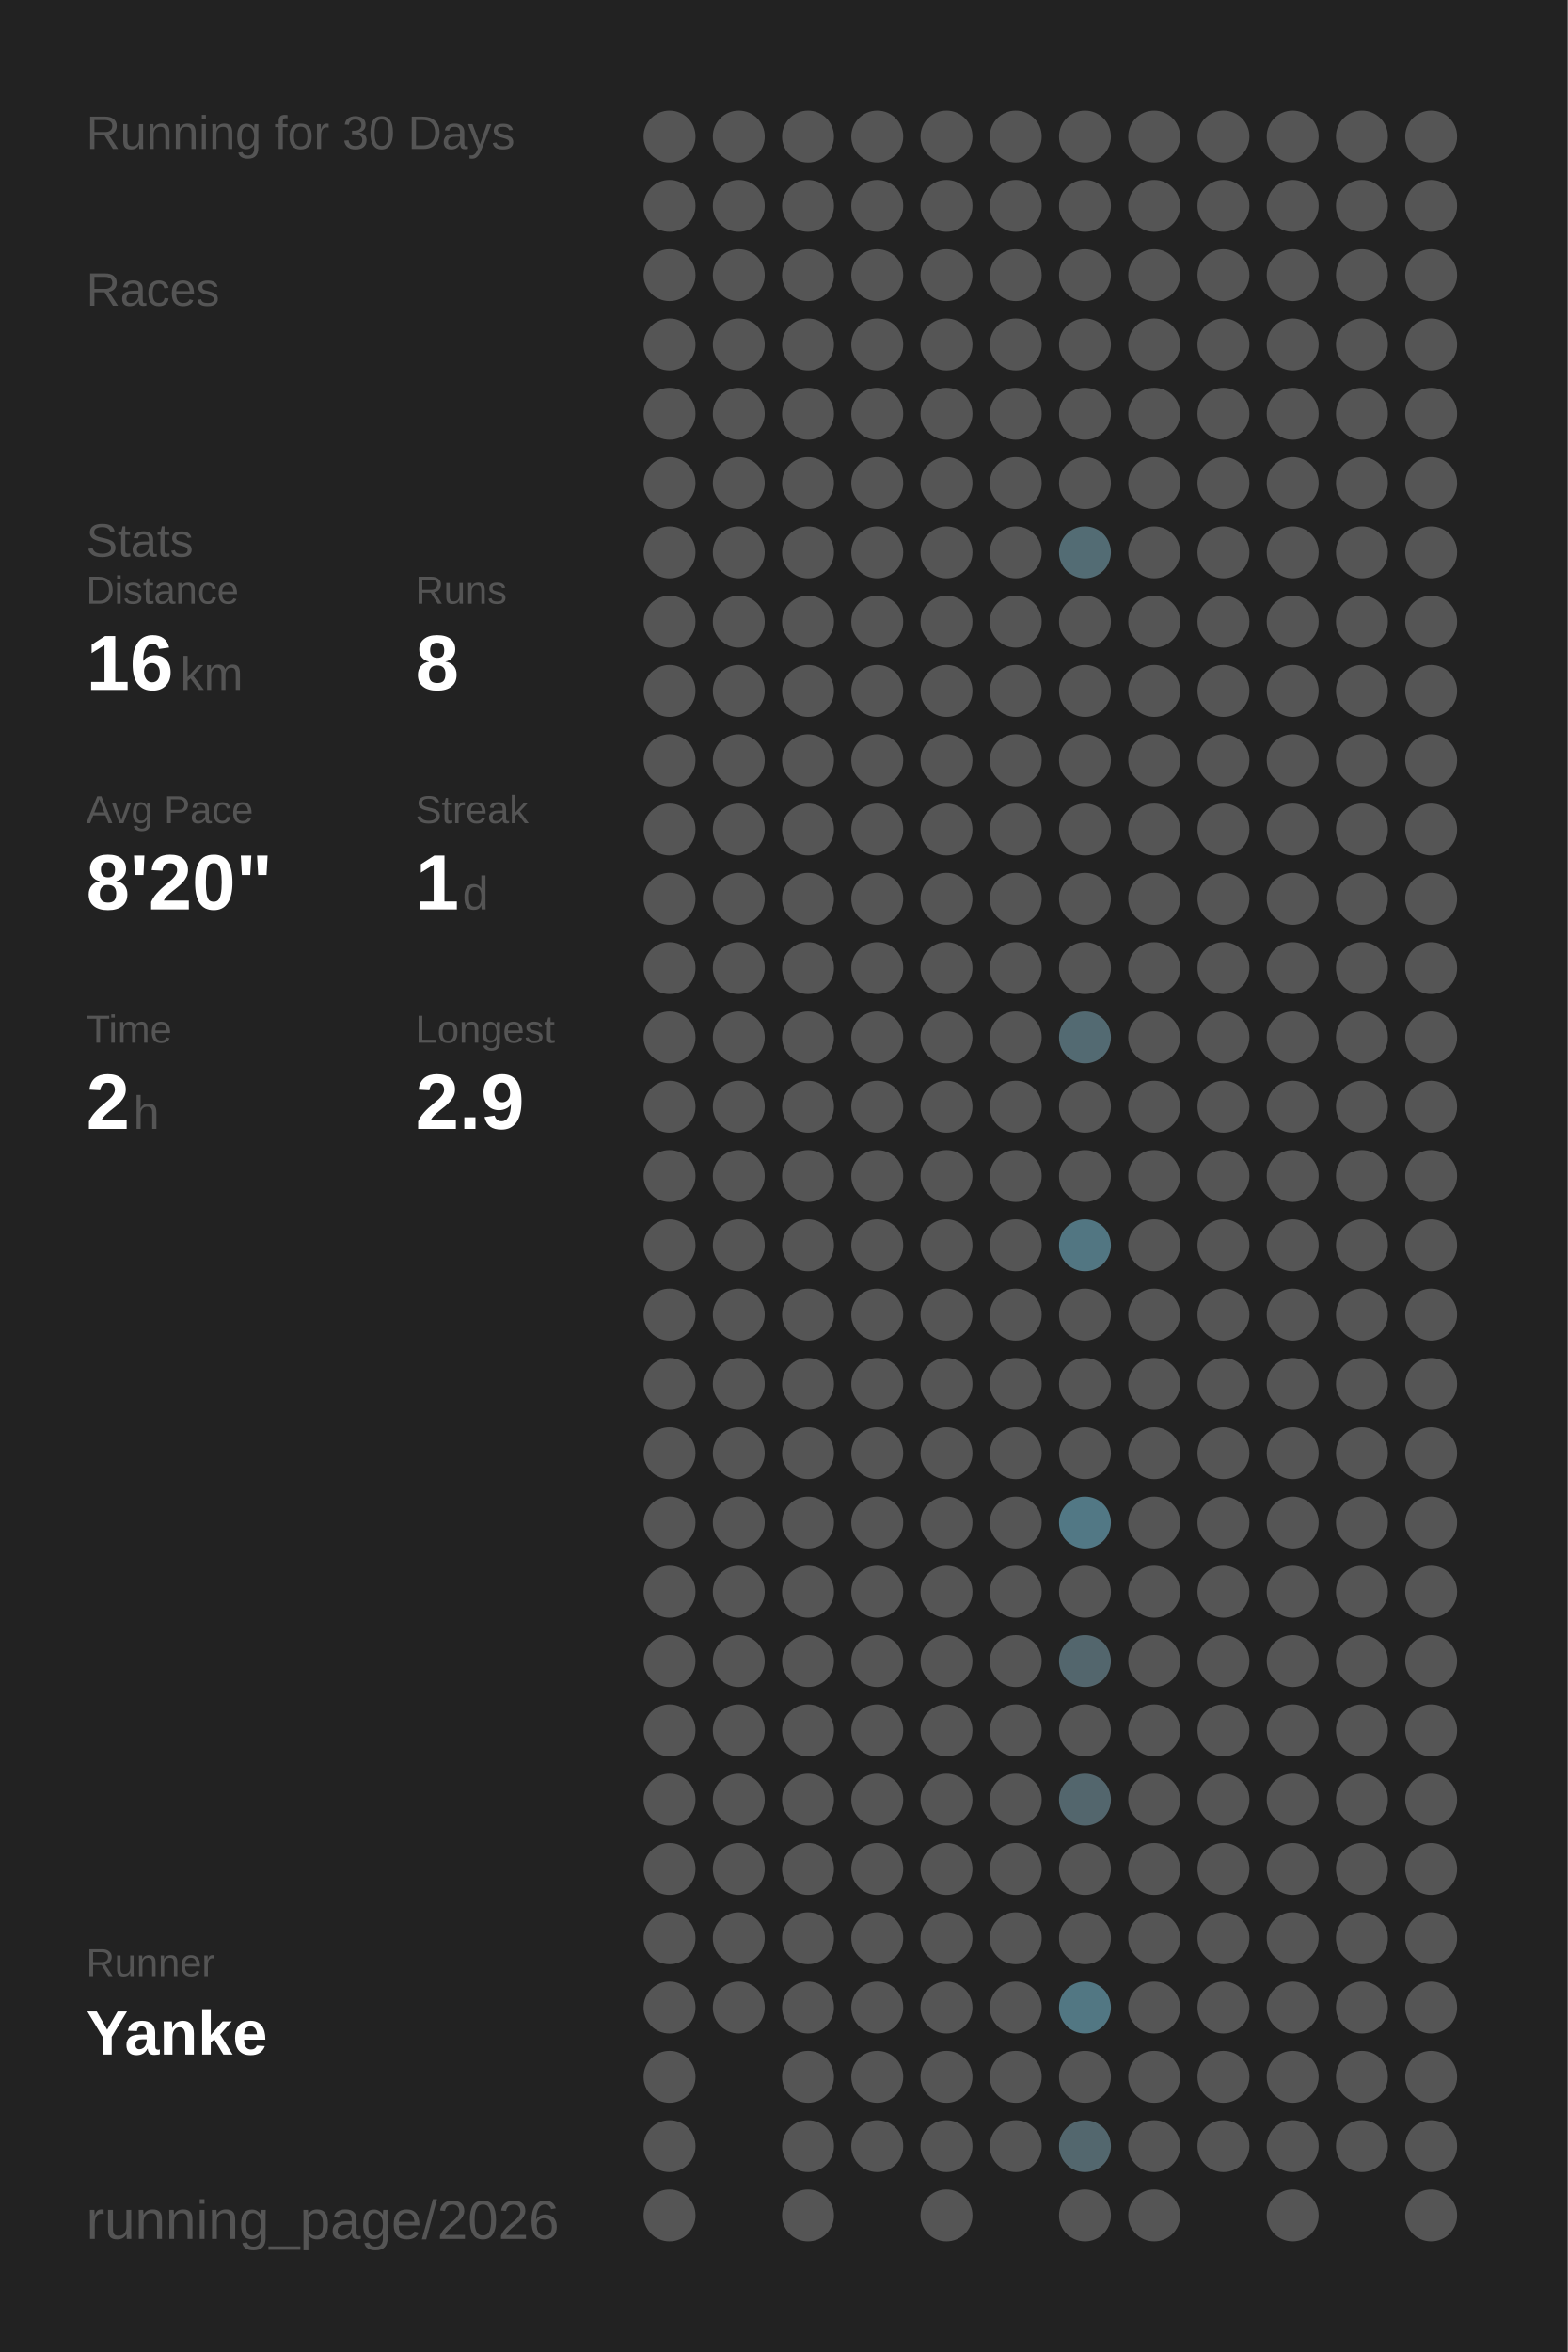
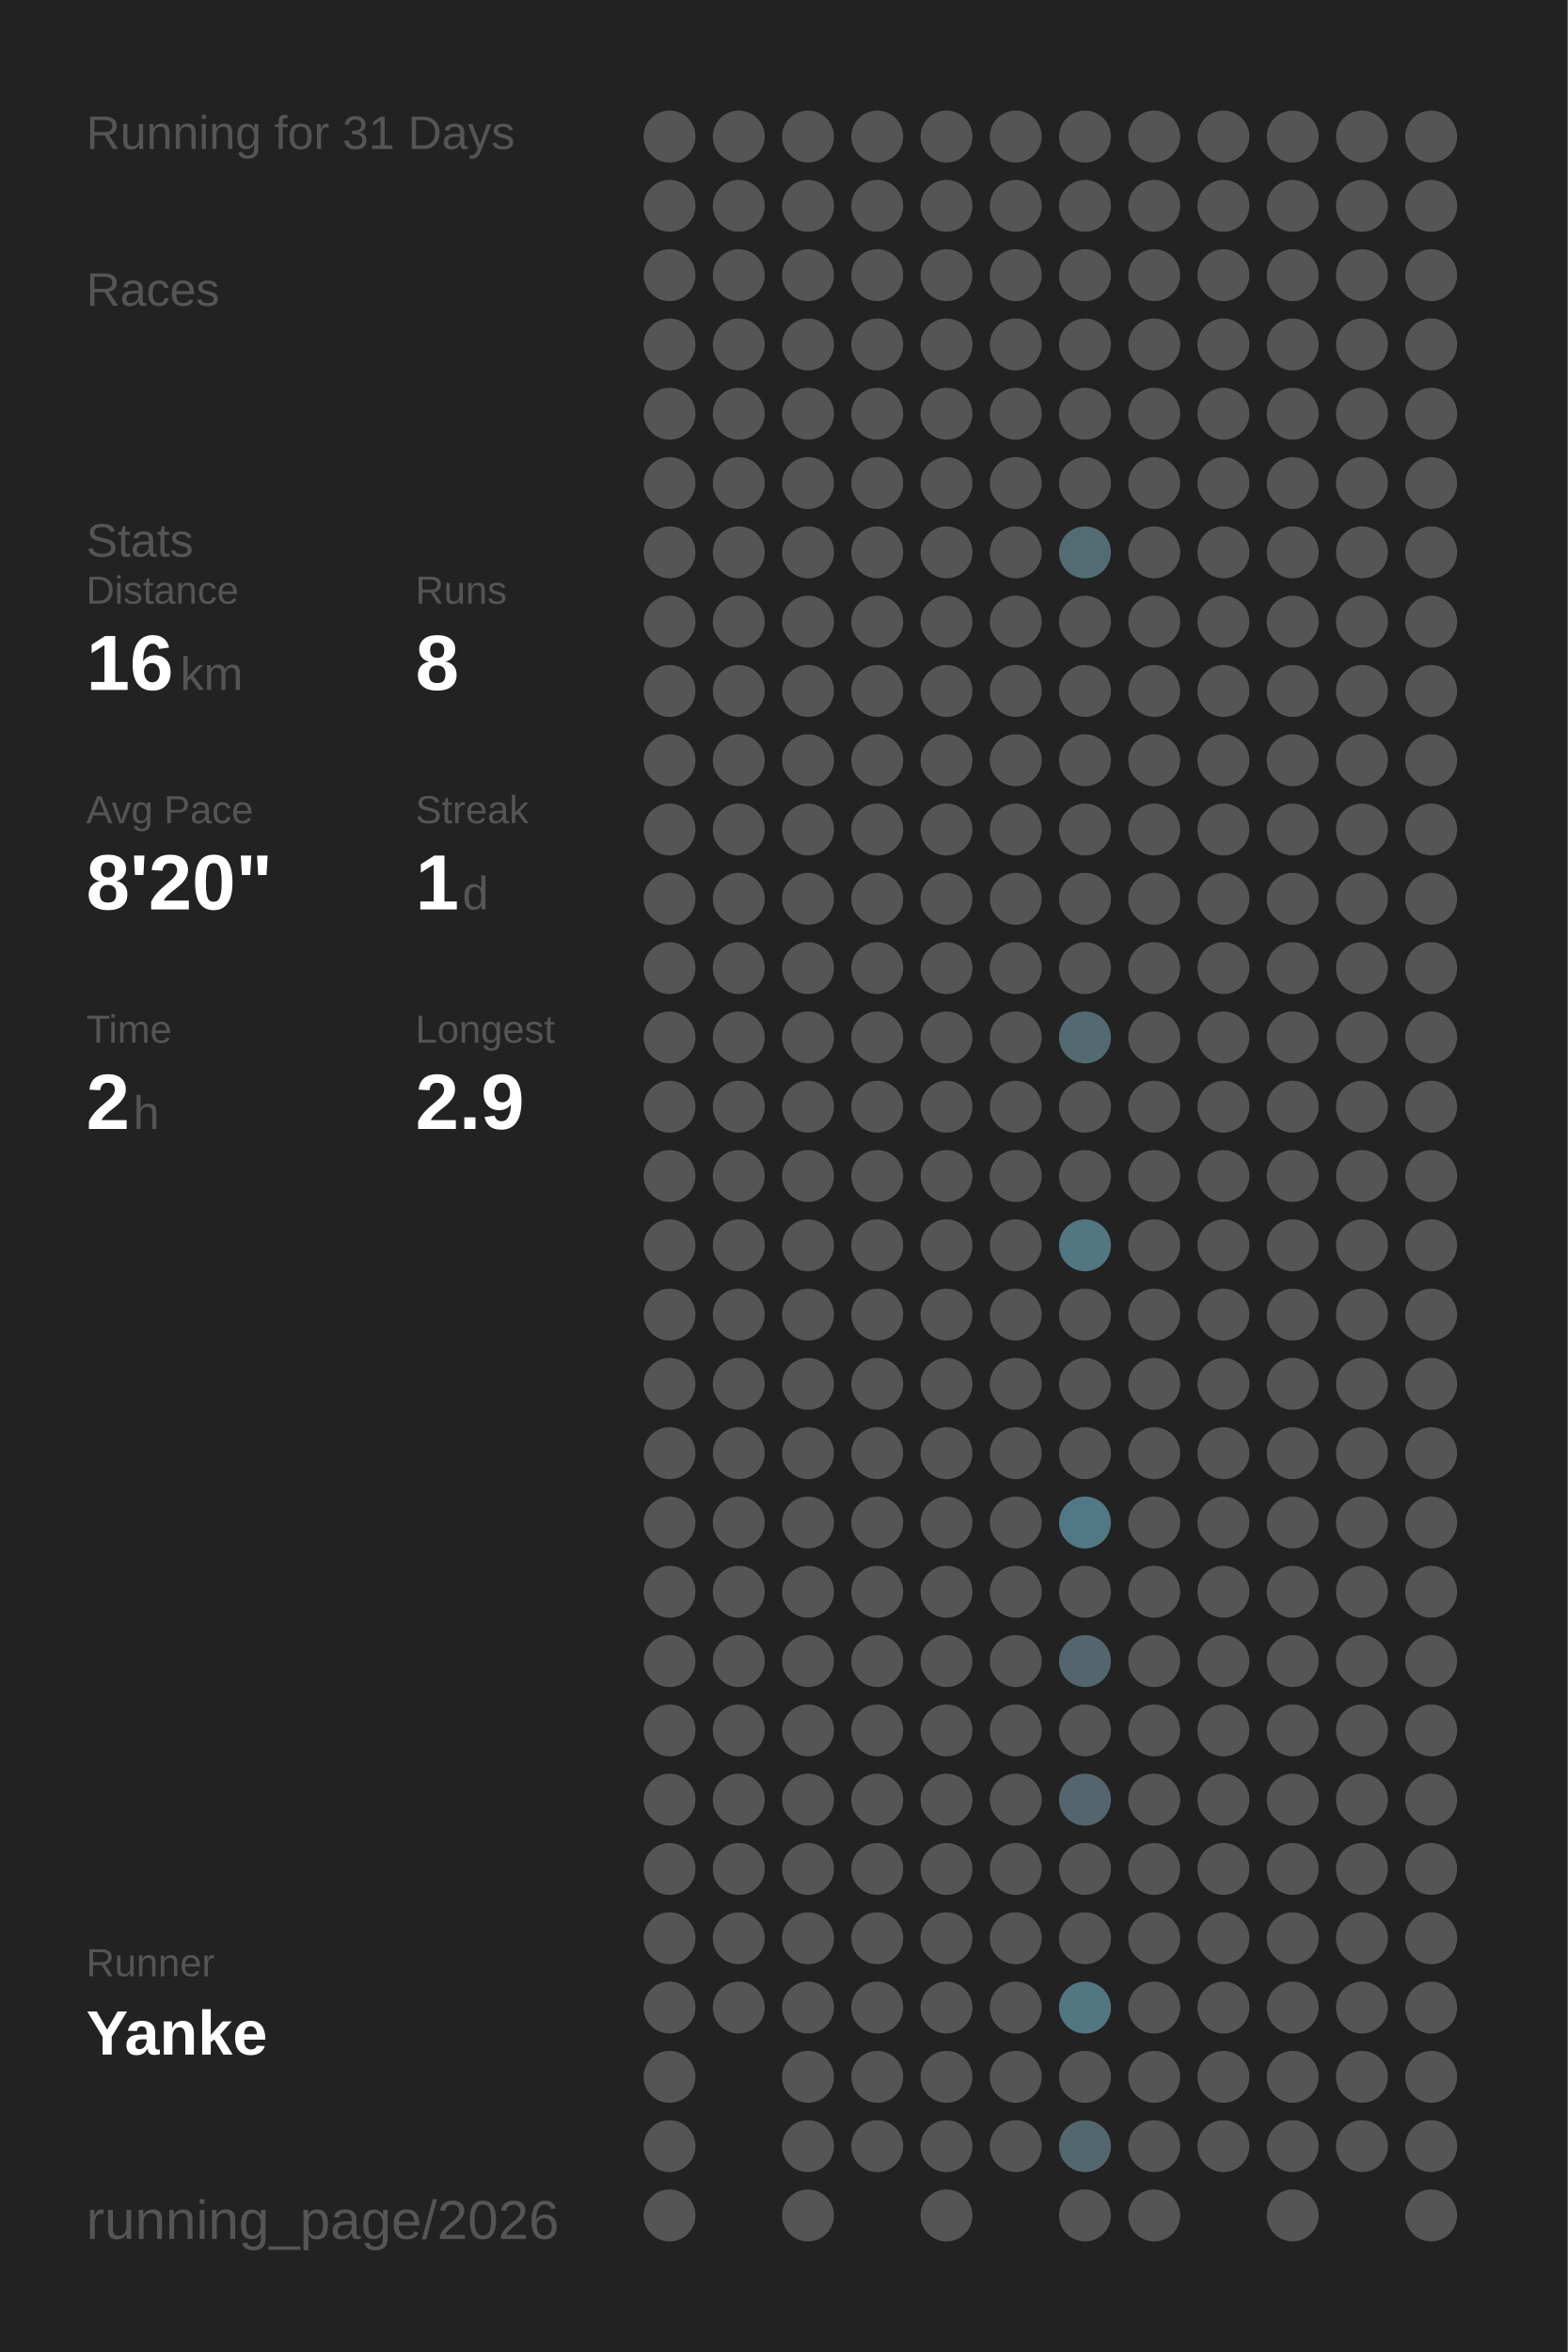
<svg xmlns="http://www.w3.org/2000/svg" baseProfile="full" height="300mm" version="1.1" viewBox="0,0,200,300" width="200mm">
  <defs />
  <rect fill="#222222" height="300" width="200" x="0" y="0" />
-   <text fill="#555555" style="font-size:6px; font-family:Arial;" x="11" y="19">Running for 30 Days</text>
+   <text fill="#555555" style="font-size:6px; font-family:Arial;" x="11" y="19">Running for 31 Days</text>
  <text fill="#555555" style="font-size:6px; font-family:Arial;" x="11" y="39">Races</text>
  <text fill="#555555" style="font-size:6px; font-family:Arial;" x="11" y="71">Stats</text>
  <text fill="#555555" style="font-size:5px; font-family:Arial;" x="11" y="77">Distance</text>
  <text fill="#FFFFFF" style="font-size:10px; font-family:Arial; font-weight:bold;" x="11" y="88">16</text>
  <text fill="#555555" style="font-size:6px; font-family:Arial;" x="23" y="88">km</text>
  <text fill="#555555" style="font-size:5px; font-family:Arial;" x="53" y="77">Runs</text>
  <text fill="#FFFFFF" style="font-size:10px; font-family:Arial; font-weight:bold;" x="53" y="88">8</text>
  <text fill="#555555" style="font-size:5px; font-family:Arial;" x="11" y="105">Avg Pace</text>
  <text fill="#FFFFFF" style="font-size:10px; font-family:Arial; font-weight:bold;" x="11" y="116">8'20"</text>
  <text fill="#555555" style="font-size:5px; font-family:Arial;" x="53" y="105">Streak</text>
  <text fill="#FFFFFF" style="font-size:10px; font-family:Arial; font-weight:bold;" x="53" y="116">1</text>
  <text fill="#555555" style="font-size:6px; font-family:Arial;" x="59" y="116">d</text>
  <text fill="#555555" style="font-size:5px; font-family:Arial;" x="11" y="133">Time</text>
  <text fill="#FFFFFF" style="font-size:10px; font-family:Arial; font-weight:bold;" x="11" y="144">2</text>
  <text fill="#555555" style="font-size:6px; font-family:Arial;" x="17" y="144">h</text>
  <text fill="#555555" style="font-size:5px; font-family:Arial;" x="53" y="133">Longest</text>
  <text fill="#FFFFFF" style="font-size:10px; font-family:Arial; font-weight:bold;" x="53" y="144">2.9</text>
  <text fill="#555555" style="font-size:5px; font-family:Arial;" x="11" y="252.065">Runner</text>
  <text fill="#FFFFFF" style="font-size:8px; font-family:Arial; font-weight:bold;" x="11" y="262.065">Yanke</text>
  <text fill="#555555" style="font-size:7px; font-family:Arial;" x="11" y="285.581">running_page/2026</text>
  <circle cx="85.417" cy="17.419" fill="#555555" r="3.312" />
  <circle cx="85.417" cy="26.258" fill="#555555" r="3.312" />
  <circle cx="85.417" cy="35.097" fill="#555555" r="3.312" />
  <circle cx="85.417" cy="43.935" fill="#555555" r="3.312" />
  <circle cx="85.417" cy="52.774" fill="#555555" r="3.312" />
  <circle cx="85.417" cy="61.613" fill="#555555" r="3.312" />
  <circle cx="85.417" cy="70.452" fill="#555555" r="3.312" />
  <circle cx="85.417" cy="79.29" fill="#555555" r="3.312" />
  <circle cx="85.417" cy="88.129" fill="#555555" r="3.312" />
  <circle cx="85.417" cy="96.968" fill="#555555" r="3.312" />
  <circle cx="85.417" cy="105.806" fill="#555555" r="3.312" />
  <circle cx="85.417" cy="114.645" fill="#555555" r="3.312" />
  <circle cx="85.417" cy="123.484" fill="#555555" r="3.312" />
  <circle cx="85.417" cy="132.323" fill="#555555" r="3.312" />
  <circle cx="85.417" cy="141.161" fill="#555555" r="3.312" />
  <circle cx="85.417" cy="150" fill="#555555" r="3.312" />
  <circle cx="85.417" cy="158.839" fill="#555555" r="3.312" />
  <circle cx="85.417" cy="167.677" fill="#555555" r="3.312" />
  <circle cx="85.417" cy="176.516" fill="#555555" r="3.312" />
  <circle cx="85.417" cy="185.355" fill="#555555" r="3.312" />
  <circle cx="85.417" cy="194.194" fill="#555555" r="3.312" />
  <circle cx="85.417" cy="203.032" fill="#555555" r="3.312" />
  <circle cx="85.417" cy="211.871" fill="#555555" r="3.312" />
  <circle cx="85.417" cy="220.71" fill="#555555" r="3.312" />
  <circle cx="85.417" cy="229.548" fill="#555555" r="3.312" />
  <circle cx="85.417" cy="238.387" fill="#555555" r="3.312" />
  <circle cx="85.417" cy="247.226" fill="#555555" r="3.312" />
  <circle cx="85.417" cy="256.065" fill="#555555" r="3.312" />
  <circle cx="85.417" cy="264.903" fill="#555555" r="3.312" />
  <circle cx="85.417" cy="273.742" fill="#555555" r="3.312" />
  <circle cx="85.417" cy="282.581" fill="#555555" r="3.312" />
  <circle cx="94.25" cy="17.419" fill="#555555" r="3.312" />
  <circle cx="94.25" cy="26.258" fill="#555555" r="3.312" />
  <circle cx="94.25" cy="35.097" fill="#555555" r="3.312" />
  <circle cx="94.25" cy="43.935" fill="#555555" r="3.312" />
  <circle cx="94.25" cy="52.774" fill="#555555" r="3.312" />
  <circle cx="94.25" cy="61.613" fill="#555555" r="3.312" />
  <circle cx="94.25" cy="70.452" fill="#555555" r="3.312" />
  <circle cx="94.25" cy="79.29" fill="#555555" r="3.312" />
  <circle cx="94.25" cy="88.129" fill="#555555" r="3.312" />
  <circle cx="94.25" cy="96.968" fill="#555555" r="3.312" />
  <circle cx="94.25" cy="105.806" fill="#555555" r="3.312" />
  <circle cx="94.25" cy="114.645" fill="#555555" r="3.312" />
  <circle cx="94.25" cy="123.484" fill="#555555" r="3.312" />
  <circle cx="94.25" cy="132.323" fill="#555555" r="3.312" />
  <circle cx="94.25" cy="141.161" fill="#555555" r="3.312" />
  <circle cx="94.25" cy="150" fill="#555555" r="3.312" />
  <circle cx="94.25" cy="158.839" fill="#555555" r="3.312" />
  <circle cx="94.25" cy="167.677" fill="#555555" r="3.312" />
  <circle cx="94.25" cy="176.516" fill="#555555" r="3.312" />
  <circle cx="94.25" cy="185.355" fill="#555555" r="3.312" />
  <circle cx="94.25" cy="194.194" fill="#555555" r="3.312" />
  <circle cx="94.25" cy="203.032" fill="#555555" r="3.312" />
  <circle cx="94.25" cy="211.871" fill="#555555" r="3.312" />
  <circle cx="94.25" cy="220.71" fill="#555555" r="3.312" />
  <circle cx="94.25" cy="229.548" fill="#555555" r="3.312" />
  <circle cx="94.25" cy="238.387" fill="#555555" r="3.312" />
  <circle cx="94.25" cy="247.226" fill="#555555" r="3.312" />
  <circle cx="94.25" cy="256.065" fill="#555555" r="3.312" />
  <circle cx="103.083" cy="17.419" fill="#555555" r="3.312" />
  <circle cx="103.083" cy="26.258" fill="#555555" r="3.312" />
  <circle cx="103.083" cy="35.097" fill="#555555" r="3.312" />
  <circle cx="103.083" cy="43.935" fill="#555555" r="3.312" />
  <circle cx="103.083" cy="52.774" fill="#555555" r="3.312" />
  <circle cx="103.083" cy="61.613" fill="#555555" r="3.312" />
  <circle cx="103.083" cy="70.452" fill="#555555" r="3.312" />
  <circle cx="103.083" cy="79.29" fill="#555555" r="3.312" />
  <circle cx="103.083" cy="88.129" fill="#555555" r="3.312" />
  <circle cx="103.083" cy="96.968" fill="#555555" r="3.312" />
  <circle cx="103.083" cy="105.806" fill="#555555" r="3.312" />
  <circle cx="103.083" cy="114.645" fill="#555555" r="3.312" />
  <circle cx="103.083" cy="123.484" fill="#555555" r="3.312" />
  <circle cx="103.083" cy="132.323" fill="#555555" r="3.312" />
  <circle cx="103.083" cy="141.161" fill="#555555" r="3.312" />
  <circle cx="103.083" cy="150" fill="#555555" r="3.312" />
  <circle cx="103.083" cy="158.839" fill="#555555" r="3.312" />
  <circle cx="103.083" cy="167.677" fill="#555555" r="3.312" />
  <circle cx="103.083" cy="176.516" fill="#555555" r="3.312" />
  <circle cx="103.083" cy="185.355" fill="#555555" r="3.312" />
  <circle cx="103.083" cy="194.194" fill="#555555" r="3.312" />
  <circle cx="103.083" cy="203.032" fill="#555555" r="3.312" />
  <circle cx="103.083" cy="211.871" fill="#555555" r="3.312" />
  <circle cx="103.083" cy="220.71" fill="#555555" r="3.312" />
  <circle cx="103.083" cy="229.548" fill="#555555" r="3.312" />
  <circle cx="103.083" cy="238.387" fill="#555555" r="3.312" />
  <circle cx="103.083" cy="247.226" fill="#555555" r="3.312" />
  <circle cx="103.083" cy="256.065" fill="#555555" r="3.312" />
  <circle cx="103.083" cy="264.903" fill="#555555" r="3.312" />
  <circle cx="103.083" cy="273.742" fill="#555555" r="3.312" />
  <circle cx="103.083" cy="282.581" fill="#555555" r="3.312" />
  <circle cx="111.917" cy="17.419" fill="#555555" r="3.312" />
  <circle cx="111.917" cy="26.258" fill="#555555" r="3.312" />
  <circle cx="111.917" cy="35.097" fill="#555555" r="3.312" />
  <circle cx="111.917" cy="43.935" fill="#555555" r="3.312" />
  <circle cx="111.917" cy="52.774" fill="#555555" r="3.312" />
  <circle cx="111.917" cy="61.613" fill="#555555" r="3.312" />
  <circle cx="111.917" cy="70.452" fill="#555555" r="3.312" />
  <circle cx="111.917" cy="79.29" fill="#555555" r="3.312" />
  <circle cx="111.917" cy="88.129" fill="#555555" r="3.312" />
  <circle cx="111.917" cy="96.968" fill="#555555" r="3.312" />
  <circle cx="111.917" cy="105.806" fill="#555555" r="3.312" />
  <circle cx="111.917" cy="114.645" fill="#555555" r="3.312" />
  <circle cx="111.917" cy="123.484" fill="#555555" r="3.312" />
  <circle cx="111.917" cy="132.323" fill="#555555" r="3.312" />
  <circle cx="111.917" cy="141.161" fill="#555555" r="3.312" />
  <circle cx="111.917" cy="150" fill="#555555" r="3.312" />
  <circle cx="111.917" cy="158.839" fill="#555555" r="3.312" />
  <circle cx="111.917" cy="167.677" fill="#555555" r="3.312" />
  <circle cx="111.917" cy="176.516" fill="#555555" r="3.312" />
  <circle cx="111.917" cy="185.355" fill="#555555" r="3.312" />
  <circle cx="111.917" cy="194.194" fill="#555555" r="3.312" />
  <circle cx="111.917" cy="203.032" fill="#555555" r="3.312" />
  <circle cx="111.917" cy="211.871" fill="#555555" r="3.312" />
  <circle cx="111.917" cy="220.71" fill="#555555" r="3.312" />
  <circle cx="111.917" cy="229.548" fill="#555555" r="3.312" />
  <circle cx="111.917" cy="238.387" fill="#555555" r="3.312" />
  <circle cx="111.917" cy="247.226" fill="#555555" r="3.312" />
  <circle cx="111.917" cy="256.065" fill="#555555" r="3.312" />
  <circle cx="111.917" cy="264.903" fill="#555555" r="3.312" />
  <circle cx="111.917" cy="273.742" fill="#555555" r="3.312" />
  <circle cx="120.75" cy="17.419" fill="#555555" r="3.312" />
  <circle cx="120.75" cy="26.258" fill="#555555" r="3.312" />
  <circle cx="120.75" cy="35.097" fill="#555555" r="3.312" />
  <circle cx="120.75" cy="43.935" fill="#555555" r="3.312" />
  <circle cx="120.75" cy="52.774" fill="#555555" r="3.312" />
  <circle cx="120.75" cy="61.613" fill="#555555" r="3.312" />
  <circle cx="120.75" cy="70.452" fill="#555555" r="3.312" />
  <circle cx="120.75" cy="79.29" fill="#555555" r="3.312" />
  <circle cx="120.75" cy="88.129" fill="#555555" r="3.312" />
  <circle cx="120.75" cy="96.968" fill="#555555" r="3.312" />
  <circle cx="120.75" cy="105.806" fill="#555555" r="3.312" />
  <circle cx="120.75" cy="114.645" fill="#555555" r="3.312" />
  <circle cx="120.75" cy="123.484" fill="#555555" r="3.312" />
  <circle cx="120.75" cy="132.323" fill="#555555" r="3.312" />
  <circle cx="120.75" cy="141.161" fill="#555555" r="3.312" />
  <circle cx="120.75" cy="150" fill="#555555" r="3.312" />
  <circle cx="120.75" cy="158.839" fill="#555555" r="3.312" />
  <circle cx="120.75" cy="167.677" fill="#555555" r="3.312" />
  <circle cx="120.75" cy="176.516" fill="#555555" r="3.312" />
  <circle cx="120.75" cy="185.355" fill="#555555" r="3.312" />
  <circle cx="120.75" cy="194.194" fill="#555555" r="3.312" />
  <circle cx="120.75" cy="203.032" fill="#555555" r="3.312" />
  <circle cx="120.75" cy="211.871" fill="#555555" r="3.312" />
  <circle cx="120.75" cy="220.71" fill="#555555" r="3.312" />
  <circle cx="120.75" cy="229.548" fill="#555555" r="3.312" />
  <circle cx="120.75" cy="238.387" fill="#555555" r="3.312" />
  <circle cx="120.75" cy="247.226" fill="#555555" r="3.312" />
  <circle cx="120.75" cy="256.065" fill="#555555" r="3.312" />
  <circle cx="120.75" cy="264.903" fill="#555555" r="3.312" />
  <circle cx="120.75" cy="273.742" fill="#555555" r="3.312" />
  <circle cx="120.75" cy="282.581" fill="#555555" r="3.312" />
  <circle cx="129.583" cy="17.419" fill="#555555" r="3.312" />
  <circle cx="129.583" cy="26.258" fill="#555555" r="3.312" />
  <circle cx="129.583" cy="35.097" fill="#555555" r="3.312" />
  <circle cx="129.583" cy="43.935" fill="#555555" r="3.312" />
  <circle cx="129.583" cy="52.774" fill="#555555" r="3.312" />
  <circle cx="129.583" cy="61.613" fill="#555555" r="3.312" />
  <circle cx="129.583" cy="70.452" fill="#555555" r="3.312" />
  <circle cx="129.583" cy="79.29" fill="#555555" r="3.312" />
  <circle cx="129.583" cy="88.129" fill="#555555" r="3.312" />
  <circle cx="129.583" cy="96.968" fill="#555555" r="3.312" />
  <circle cx="129.583" cy="105.806" fill="#555555" r="3.312" />
  <circle cx="129.583" cy="114.645" fill="#555555" r="3.312" />
  <circle cx="129.583" cy="123.484" fill="#555555" r="3.312" />
  <circle cx="129.583" cy="132.323" fill="#555555" r="3.312" />
  <circle cx="129.583" cy="141.161" fill="#555555" r="3.312" />
  <circle cx="129.583" cy="150" fill="#555555" r="3.312" />
  <circle cx="129.583" cy="158.839" fill="#555555" r="3.312" />
  <circle cx="129.583" cy="167.677" fill="#555555" r="3.312" />
  <circle cx="129.583" cy="176.516" fill="#555555" r="3.312" />
  <circle cx="129.583" cy="185.355" fill="#555555" r="3.312" />
  <circle cx="129.583" cy="194.194" fill="#555555" r="3.312" />
  <circle cx="129.583" cy="203.032" fill="#555555" r="3.312" />
  <circle cx="129.583" cy="211.871" fill="#555555" r="3.312" />
  <circle cx="129.583" cy="220.71" fill="#555555" r="3.312" />
  <circle cx="129.583" cy="229.548" fill="#555555" r="3.312" />
  <circle cx="129.583" cy="238.387" fill="#555555" r="3.312" />
  <circle cx="129.583" cy="247.226" fill="#555555" r="3.312" />
  <circle cx="129.583" cy="256.065" fill="#555555" r="3.312" />
  <circle cx="129.583" cy="264.903" fill="#555555" r="3.312" />
  <circle cx="129.583" cy="273.742" fill="#555555" r="3.312" />
  <circle cx="138.417" cy="17.419" fill="#555555" r="3.312" />
  <circle cx="138.417" cy="26.258" fill="#555555" r="3.312" />
  <circle cx="138.417" cy="35.097" fill="#555555" r="3.312" />
  <circle cx="138.417" cy="43.935" fill="#555555" r="3.312" />
  <circle cx="138.417" cy="52.774" fill="#555555" r="3.312" />
  <circle cx="138.417" cy="61.613" fill="#555555" r="3.312" />
  <circle cx="138.417" cy="70.452" fill="#536c74" r="3.312" />
  <circle cx="138.417" cy="79.29" fill="#555555" r="3.312" />
  <circle cx="138.417" cy="88.129" fill="#555555" r="3.312" />
  <circle cx="138.417" cy="96.968" fill="#555555" r="3.312" />
  <circle cx="138.417" cy="105.806" fill="#555555" r="3.312" />
  <circle cx="138.417" cy="114.645" fill="#555555" r="3.312" />
  <circle cx="138.417" cy="123.484" fill="#555555" r="3.312" />
  <circle cx="138.417" cy="132.323" fill="#536a72" r="3.312" />
  <circle cx="138.417" cy="141.161" fill="#555555" r="3.312" />
  <circle cx="138.417" cy="150" fill="#555555" r="3.312" />
  <circle cx="138.417" cy="158.839" fill="#527682" r="3.312" />
  <circle cx="138.417" cy="167.677" fill="#555555" r="3.312" />
  <circle cx="138.417" cy="176.516" fill="#555555" r="3.312" />
  <circle cx="138.417" cy="185.355" fill="#555555" r="3.312" />
  <circle cx="138.417" cy="194.194" fill="#527885" r="3.312" />
  <circle cx="138.417" cy="203.032" fill="#555555" r="3.312" />
  <circle cx="138.417" cy="211.871" fill="#53666d" r="3.312" />
  <circle cx="138.417" cy="220.71" fill="#555555" r="3.312" />
  <circle cx="138.417" cy="229.548" fill="#53666d" r="3.312" />
  <circle cx="138.417" cy="238.387" fill="#555555" r="3.312" />
  <circle cx="138.417" cy="247.226" fill="#555555" r="3.312" />
  <circle cx="138.417" cy="256.065" fill="#527783" r="3.312" />
  <circle cx="138.417" cy="264.903" fill="#555555" r="3.312" />
  <circle cx="138.417" cy="273.742" fill="#53676e" r="3.312" />
  <circle cx="138.417" cy="282.581" fill="#555555" r="3.312" />
  <circle cx="147.25" cy="17.419" fill="#555555" r="3.312" />
  <circle cx="147.25" cy="26.258" fill="#555555" r="3.312" />
  <circle cx="147.25" cy="35.097" fill="#555555" r="3.312" />
  <circle cx="147.25" cy="43.935" fill="#555555" r="3.312" />
  <circle cx="147.25" cy="52.774" fill="#555555" r="3.312" />
  <circle cx="147.25" cy="61.613" fill="#555555" r="3.312" />
  <circle cx="147.25" cy="70.452" fill="#555555" r="3.312" />
  <circle cx="147.25" cy="79.29" fill="#555555" r="3.312" />
  <circle cx="147.25" cy="88.129" fill="#555555" r="3.312" />
  <circle cx="147.25" cy="96.968" fill="#555555" r="3.312" />
  <circle cx="147.25" cy="105.806" fill="#555555" r="3.312" />
  <circle cx="147.25" cy="114.645" fill="#555555" r="3.312" />
  <circle cx="147.25" cy="123.484" fill="#555555" r="3.312" />
  <circle cx="147.25" cy="132.323" fill="#555555" r="3.312" />
  <circle cx="147.25" cy="141.161" fill="#555555" r="3.312" />
  <circle cx="147.25" cy="150" fill="#555555" r="3.312" />
  <circle cx="147.25" cy="158.839" fill="#555555" r="3.312" />
  <circle cx="147.25" cy="167.677" fill="#555555" r="3.312" />
  <circle cx="147.25" cy="176.516" fill="#555555" r="3.312" />
  <circle cx="147.25" cy="185.355" fill="#555555" r="3.312" />
  <circle cx="147.25" cy="194.194" fill="#555555" r="3.312" />
  <circle cx="147.25" cy="203.032" fill="#555555" r="3.312" />
  <circle cx="147.25" cy="211.871" fill="#555555" r="3.312" />
  <circle cx="147.25" cy="220.71" fill="#555555" r="3.312" />
  <circle cx="147.25" cy="229.548" fill="#555555" r="3.312" />
  <circle cx="147.25" cy="238.387" fill="#555555" r="3.312" />
  <circle cx="147.25" cy="247.226" fill="#555555" r="3.312" />
  <circle cx="147.25" cy="256.065" fill="#555555" r="3.312" />
  <circle cx="147.25" cy="264.903" fill="#555555" r="3.312" />
  <circle cx="147.25" cy="273.742" fill="#555555" r="3.312" />
  <circle cx="147.25" cy="282.581" fill="#555555" r="3.312" />
  <circle cx="156.083" cy="17.419" fill="#555555" r="3.312" />
  <circle cx="156.083" cy="26.258" fill="#555555" r="3.312" />
  <circle cx="156.083" cy="35.097" fill="#555555" r="3.312" />
  <circle cx="156.083" cy="43.935" fill="#555555" r="3.312" />
  <circle cx="156.083" cy="52.774" fill="#555555" r="3.312" />
  <circle cx="156.083" cy="61.613" fill="#555555" r="3.312" />
  <circle cx="156.083" cy="70.452" fill="#555555" r="3.312" />
  <circle cx="156.083" cy="79.29" fill="#555555" r="3.312" />
  <circle cx="156.083" cy="88.129" fill="#555555" r="3.312" />
  <circle cx="156.083" cy="96.968" fill="#555555" r="3.312" />
  <circle cx="156.083" cy="105.806" fill="#555555" r="3.312" />
  <circle cx="156.083" cy="114.645" fill="#555555" r="3.312" />
  <circle cx="156.083" cy="123.484" fill="#555555" r="3.312" />
  <circle cx="156.083" cy="132.323" fill="#555555" r="3.312" />
  <circle cx="156.083" cy="141.161" fill="#555555" r="3.312" />
  <circle cx="156.083" cy="150" fill="#555555" r="3.312" />
  <circle cx="156.083" cy="158.839" fill="#555555" r="3.312" />
  <circle cx="156.083" cy="167.677" fill="#555555" r="3.312" />
  <circle cx="156.083" cy="176.516" fill="#555555" r="3.312" />
  <circle cx="156.083" cy="185.355" fill="#555555" r="3.312" />
  <circle cx="156.083" cy="194.194" fill="#555555" r="3.312" />
  <circle cx="156.083" cy="203.032" fill="#555555" r="3.312" />
  <circle cx="156.083" cy="211.871" fill="#555555" r="3.312" />
  <circle cx="156.083" cy="220.71" fill="#555555" r="3.312" />
  <circle cx="156.083" cy="229.548" fill="#555555" r="3.312" />
  <circle cx="156.083" cy="238.387" fill="#555555" r="3.312" />
  <circle cx="156.083" cy="247.226" fill="#555555" r="3.312" />
  <circle cx="156.083" cy="256.065" fill="#555555" r="3.312" />
  <circle cx="156.083" cy="264.903" fill="#555555" r="3.312" />
  <circle cx="156.083" cy="273.742" fill="#555555" r="3.312" />
  <circle cx="164.917" cy="17.419" fill="#555555" r="3.312" />
  <circle cx="164.917" cy="26.258" fill="#555555" r="3.312" />
  <circle cx="164.917" cy="35.097" fill="#555555" r="3.312" />
  <circle cx="164.917" cy="43.935" fill="#555555" r="3.312" />
  <circle cx="164.917" cy="52.774" fill="#555555" r="3.312" />
  <circle cx="164.917" cy="61.613" fill="#555555" r="3.312" />
  <circle cx="164.917" cy="70.452" fill="#555555" r="3.312" />
  <circle cx="164.917" cy="79.29" fill="#555555" r="3.312" />
  <circle cx="164.917" cy="88.129" fill="#555555" r="3.312" />
  <circle cx="164.917" cy="96.968" fill="#555555" r="3.312" />
  <circle cx="164.917" cy="105.806" fill="#555555" r="3.312" />
  <circle cx="164.917" cy="114.645" fill="#555555" r="3.312" />
  <circle cx="164.917" cy="123.484" fill="#555555" r="3.312" />
  <circle cx="164.917" cy="132.323" fill="#555555" r="3.312" />
  <circle cx="164.917" cy="141.161" fill="#555555" r="3.312" />
  <circle cx="164.917" cy="150" fill="#555555" r="3.312" />
  <circle cx="164.917" cy="158.839" fill="#555555" r="3.312" />
  <circle cx="164.917" cy="167.677" fill="#555555" r="3.312" />
  <circle cx="164.917" cy="176.516" fill="#555555" r="3.312" />
  <circle cx="164.917" cy="185.355" fill="#555555" r="3.312" />
  <circle cx="164.917" cy="194.194" fill="#555555" r="3.312" />
  <circle cx="164.917" cy="203.032" fill="#555555" r="3.312" />
  <circle cx="164.917" cy="211.871" fill="#555555" r="3.312" />
  <circle cx="164.917" cy="220.71" fill="#555555" r="3.312" />
  <circle cx="164.917" cy="229.548" fill="#555555" r="3.312" />
  <circle cx="164.917" cy="238.387" fill="#555555" r="3.312" />
  <circle cx="164.917" cy="247.226" fill="#555555" r="3.312" />
  <circle cx="164.917" cy="256.065" fill="#555555" r="3.312" />
  <circle cx="164.917" cy="264.903" fill="#555555" r="3.312" />
  <circle cx="164.917" cy="273.742" fill="#555555" r="3.312" />
  <circle cx="164.917" cy="282.581" fill="#555555" r="3.312" />
  <circle cx="173.75" cy="17.419" fill="#555555" r="3.312" />
  <circle cx="173.75" cy="26.258" fill="#555555" r="3.312" />
  <circle cx="173.75" cy="35.097" fill="#555555" r="3.312" />
  <circle cx="173.75" cy="43.935" fill="#555555" r="3.312" />
  <circle cx="173.75" cy="52.774" fill="#555555" r="3.312" />
  <circle cx="173.75" cy="61.613" fill="#555555" r="3.312" />
  <circle cx="173.75" cy="70.452" fill="#555555" r="3.312" />
  <circle cx="173.75" cy="79.29" fill="#555555" r="3.312" />
  <circle cx="173.75" cy="88.129" fill="#555555" r="3.312" />
  <circle cx="173.75" cy="96.968" fill="#555555" r="3.312" />
  <circle cx="173.75" cy="105.806" fill="#555555" r="3.312" />
  <circle cx="173.75" cy="114.645" fill="#555555" r="3.312" />
  <circle cx="173.75" cy="123.484" fill="#555555" r="3.312" />
  <circle cx="173.75" cy="132.323" fill="#555555" r="3.312" />
  <circle cx="173.75" cy="141.161" fill="#555555" r="3.312" />
  <circle cx="173.75" cy="150" fill="#555555" r="3.312" />
  <circle cx="173.75" cy="158.839" fill="#555555" r="3.312" />
  <circle cx="173.75" cy="167.677" fill="#555555" r="3.312" />
  <circle cx="173.75" cy="176.516" fill="#555555" r="3.312" />
  <circle cx="173.75" cy="185.355" fill="#555555" r="3.312" />
  <circle cx="173.75" cy="194.194" fill="#555555" r="3.312" />
  <circle cx="173.75" cy="203.032" fill="#555555" r="3.312" />
  <circle cx="173.75" cy="211.871" fill="#555555" r="3.312" />
  <circle cx="173.75" cy="220.71" fill="#555555" r="3.312" />
  <circle cx="173.75" cy="229.548" fill="#555555" r="3.312" />
  <circle cx="173.75" cy="238.387" fill="#555555" r="3.312" />
  <circle cx="173.75" cy="247.226" fill="#555555" r="3.312" />
  <circle cx="173.75" cy="256.065" fill="#555555" r="3.312" />
  <circle cx="173.75" cy="264.903" fill="#555555" r="3.312" />
  <circle cx="173.75" cy="273.742" fill="#555555" r="3.312" />
  <circle cx="182.583" cy="17.419" fill="#555555" r="3.312" />
  <circle cx="182.583" cy="26.258" fill="#555555" r="3.312" />
  <circle cx="182.583" cy="35.097" fill="#555555" r="3.312" />
  <circle cx="182.583" cy="43.935" fill="#555555" r="3.312" />
  <circle cx="182.583" cy="52.774" fill="#555555" r="3.312" />
  <circle cx="182.583" cy="61.613" fill="#555555" r="3.312" />
  <circle cx="182.583" cy="70.452" fill="#555555" r="3.312" />
  <circle cx="182.583" cy="79.29" fill="#555555" r="3.312" />
  <circle cx="182.583" cy="88.129" fill="#555555" r="3.312" />
  <circle cx="182.583" cy="96.968" fill="#555555" r="3.312" />
  <circle cx="182.583" cy="105.806" fill="#555555" r="3.312" />
  <circle cx="182.583" cy="114.645" fill="#555555" r="3.312" />
  <circle cx="182.583" cy="123.484" fill="#555555" r="3.312" />
  <circle cx="182.583" cy="132.323" fill="#555555" r="3.312" />
  <circle cx="182.583" cy="141.161" fill="#555555" r="3.312" />
  <circle cx="182.583" cy="150" fill="#555555" r="3.312" />
  <circle cx="182.583" cy="158.839" fill="#555555" r="3.312" />
  <circle cx="182.583" cy="167.677" fill="#555555" r="3.312" />
  <circle cx="182.583" cy="176.516" fill="#555555" r="3.312" />
  <circle cx="182.583" cy="185.355" fill="#555555" r="3.312" />
  <circle cx="182.583" cy="194.194" fill="#555555" r="3.312" />
  <circle cx="182.583" cy="203.032" fill="#555555" r="3.312" />
  <circle cx="182.583" cy="211.871" fill="#555555" r="3.312" />
  <circle cx="182.583" cy="220.71" fill="#555555" r="3.312" />
  <circle cx="182.583" cy="229.548" fill="#555555" r="3.312" />
  <circle cx="182.583" cy="238.387" fill="#555555" r="3.312" />
  <circle cx="182.583" cy="247.226" fill="#555555" r="3.312" />
  <circle cx="182.583" cy="256.065" fill="#555555" r="3.312" />
  <circle cx="182.583" cy="264.903" fill="#555555" r="3.312" />
  <circle cx="182.583" cy="273.742" fill="#555555" r="3.312" />
  <circle cx="182.583" cy="282.581" fill="#555555" r="3.312" />
</svg>
